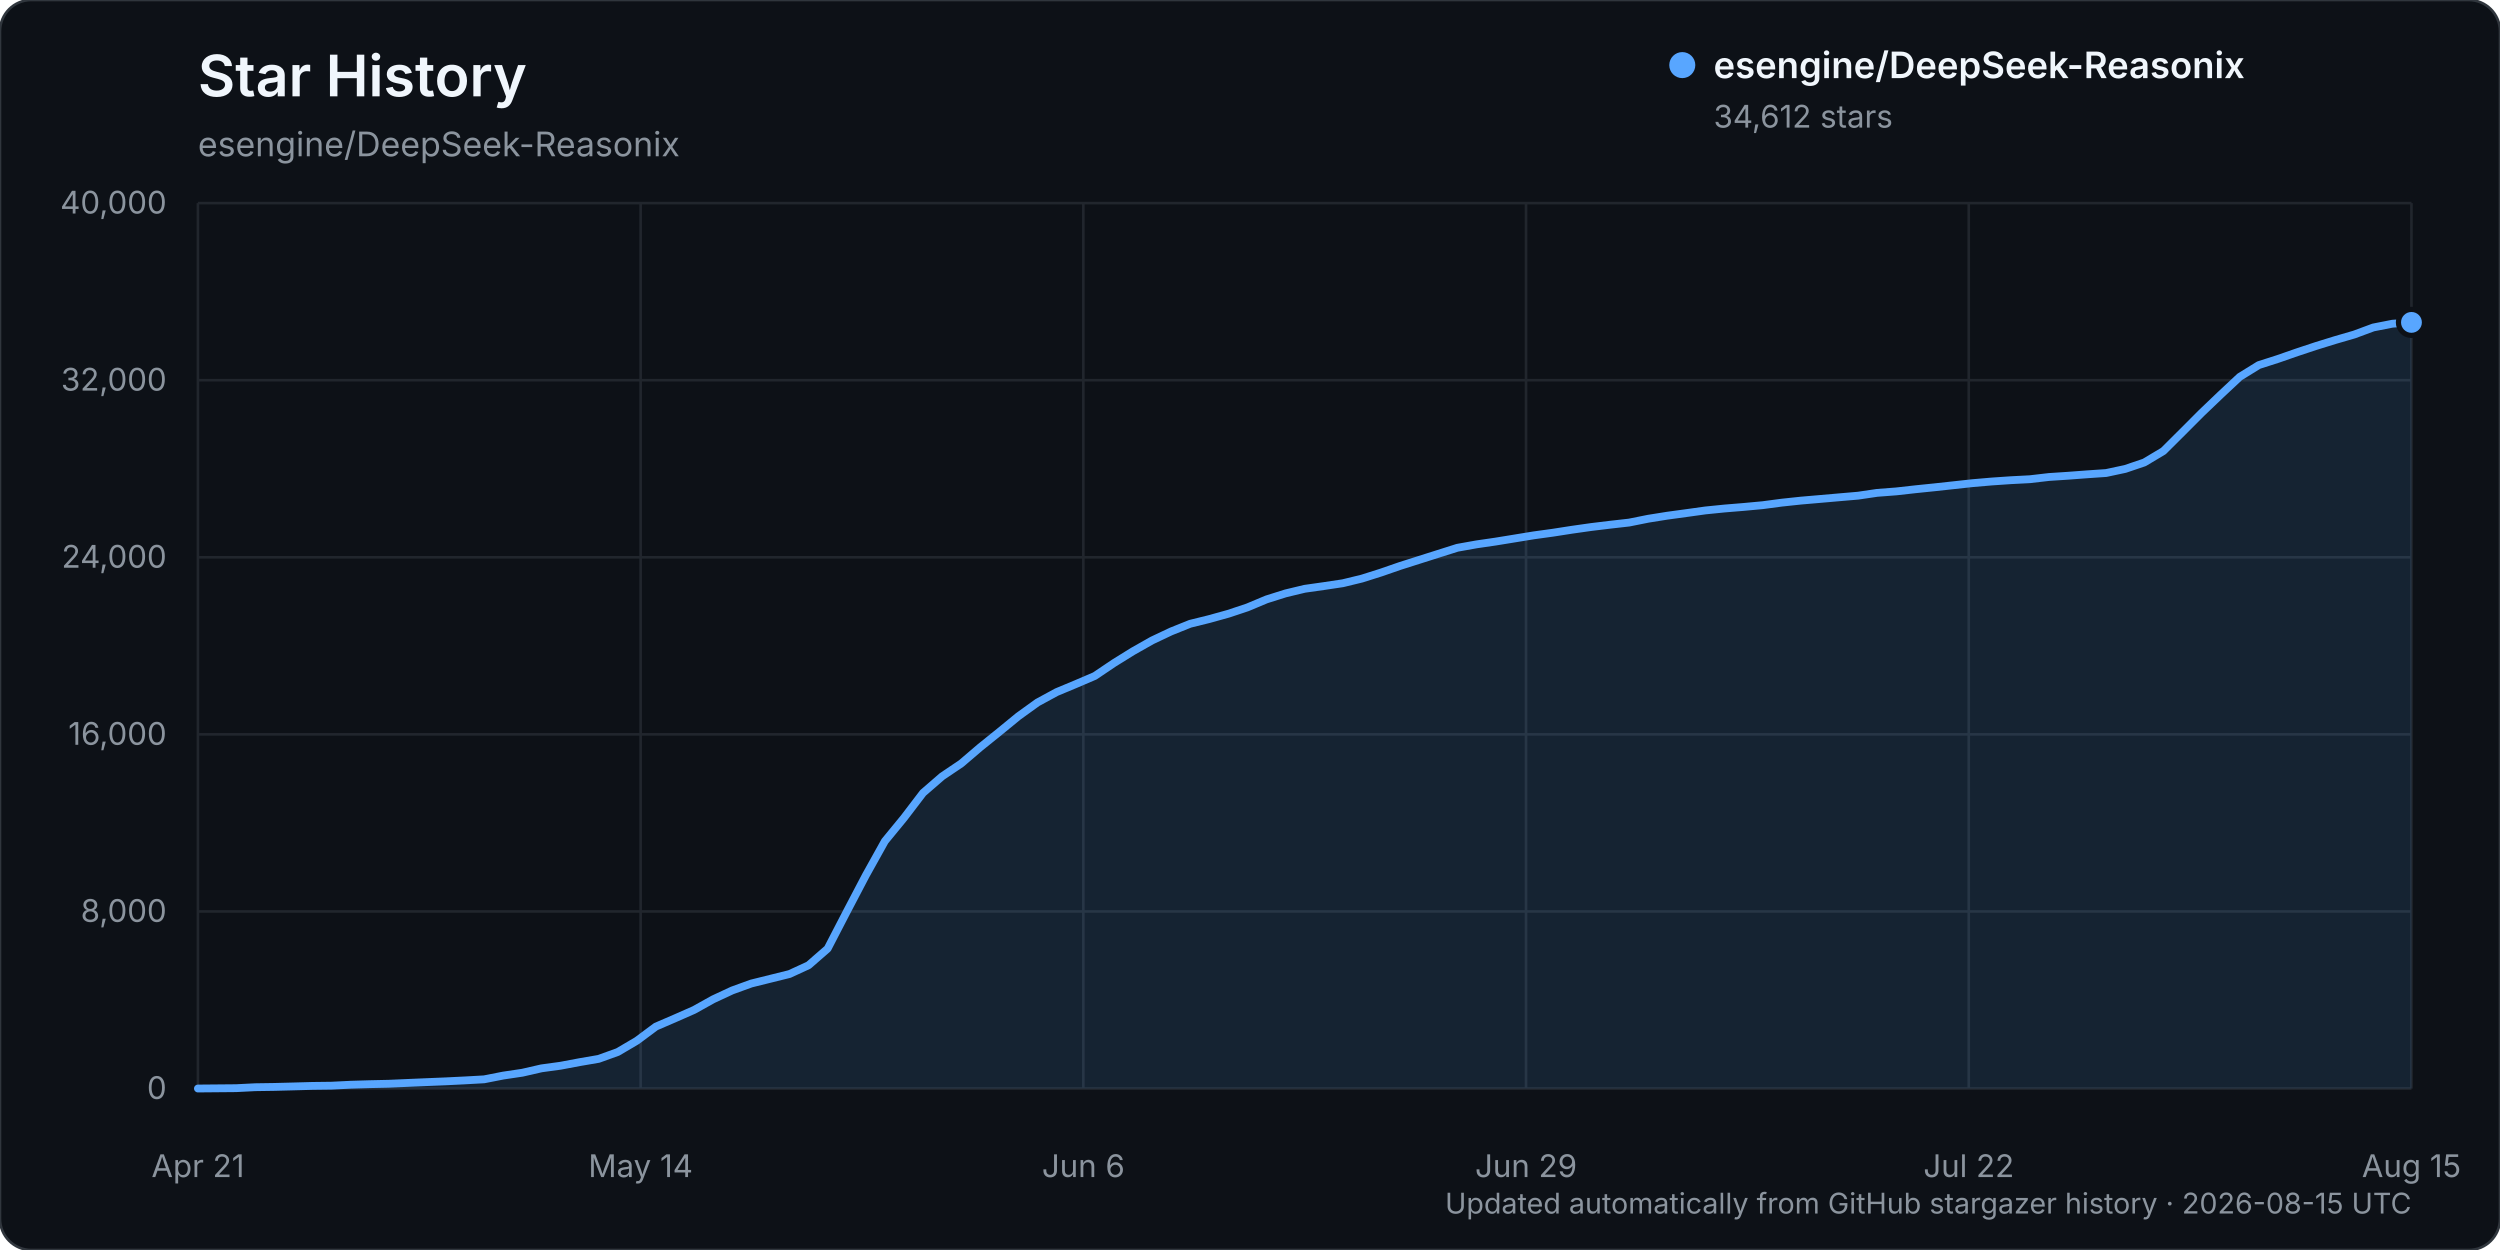
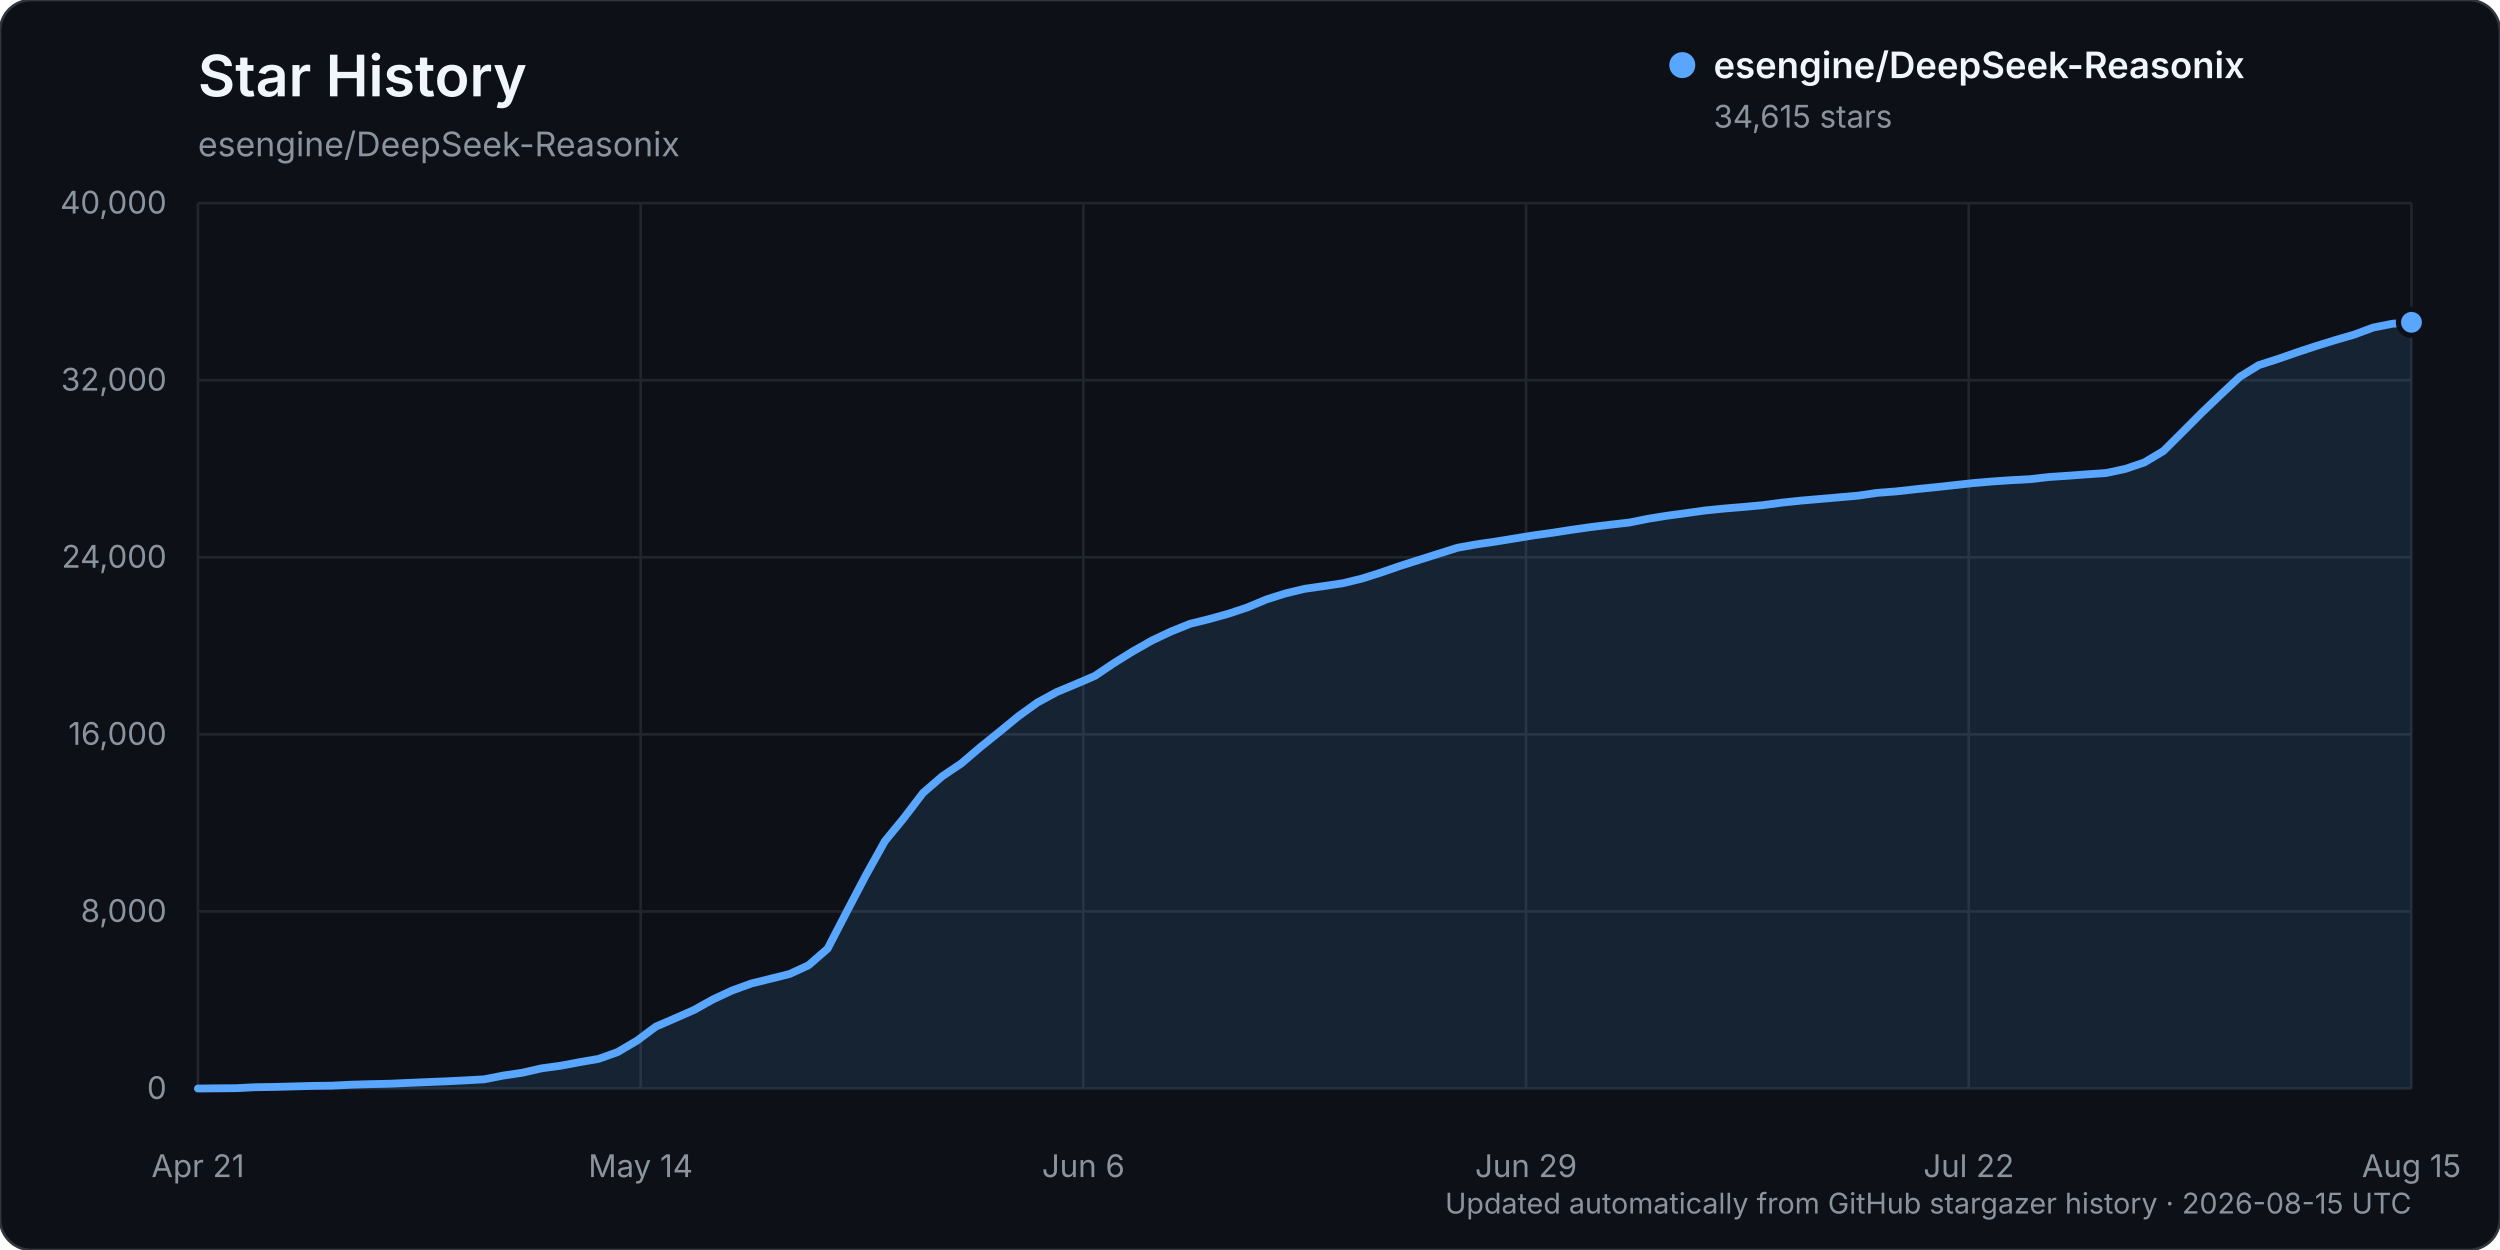
<svg xmlns="http://www.w3.org/2000/svg" width="960" height="480" viewBox="0 0 960 480" role="img" aria-labelledby="title description">
  <rect width="960" height="480" rx="12" fill="#0d1117" stroke="#30363d" />
  <text x="76" y="37" fill="#f0f6fc" font-family="-apple-system, BlinkMacSystemFont, 'Segoe UI', sans-serif" font-size="22" font-weight="600">Star History</text>
  <text x="76" y="60" fill="#8b949e" font-family="-apple-system, BlinkMacSystemFont, 'Segoe UI', sans-serif" font-size="13">esengine/DeepSeek-Reasonix</text>
  <g font-family="-apple-system, BlinkMacSystemFont, 'Segoe UI', sans-serif">
    <line x1="76" y1="418.00" x2="926" y2="418.00" stroke="#21262d" stroke-width="1" />
    <text x="64" y="422.00" text-anchor="end" fill="#8b949e" font-size="12">0</text>
    <line x1="76" y1="350.00" x2="926" y2="350.00" stroke="#21262d" stroke-width="1" />
    <text x="64" y="354.00" text-anchor="end" fill="#8b949e" font-size="12">8,000</text>
    <line x1="76" y1="282.00" x2="926" y2="282.00" stroke="#21262d" stroke-width="1" />
    <text x="64" y="286.00" text-anchor="end" fill="#8b949e" font-size="12">16,000</text>
    <line x1="76" y1="214.00" x2="926" y2="214.00" stroke="#21262d" stroke-width="1" />
    <text x="64" y="218.00" text-anchor="end" fill="#8b949e" font-size="12">24,000</text>
    <line x1="76" y1="146.00" x2="926" y2="146.00" stroke="#21262d" stroke-width="1" />
    <text x="64" y="150.00" text-anchor="end" fill="#8b949e" font-size="12">32,000</text>
    <line x1="76" y1="78.00" x2="926" y2="78.00" stroke="#21262d" stroke-width="1" />
    <text x="64" y="82.00" text-anchor="end" fill="#8b949e" font-size="12">40,000</text>
    <line x1="76.00" y1="78" x2="76.00" y2="418" stroke="#21262d" stroke-width="1" />
    <text x="76.00" y="452" text-anchor="middle" fill="#8b949e" font-size="12">Apr 21</text>
    <line x1="246.00" y1="78" x2="246.00" y2="418" stroke="#21262d" stroke-width="1" />
    <text x="246.00" y="452" text-anchor="middle" fill="#8b949e" font-size="12">May 14</text>
    <line x1="416.00" y1="78" x2="416.00" y2="418" stroke="#21262d" stroke-width="1" />
    <text x="416.00" y="452" text-anchor="middle" fill="#8b949e" font-size="12">Jun 6</text>
    <line x1="586.00" y1="78" x2="586.00" y2="418" stroke="#21262d" stroke-width="1" />
    <text x="586.00" y="452" text-anchor="middle" fill="#8b949e" font-size="12">Jun 29</text>
    <line x1="756.00" y1="78" x2="756.00" y2="418" stroke="#21262d" stroke-width="1" />
    <text x="756.00" y="452" text-anchor="middle" fill="#8b949e" font-size="12">Jul 22</text>
    <line x1="926.00" y1="78" x2="926.00" y2="418" stroke="#21262d" stroke-width="1" />
    <text x="926.00" y="452" text-anchor="middle" fill="#8b949e" font-size="12">Aug 15</text>
-     <path d="M76.00,417.99 L90.66,417.86 L97.98,417.49 L105.31,417.38 L112.64,417.19 L119.97,416.99 L127.29,416.90 L134.62,416.54 L141.95,416.32 L149.28,416.16 L156.60,415.84 L163.93,415.53 L171.26,415.23 L178.59,414.87 L185.91,414.46 L193.24,413.02 L200.57,411.93 L207.90,410.25 L215.22,409.25 L222.55,407.87 L229.88,406.61 L237.21,403.97 L244.53,399.66 L251.86,394.21 L259.19,391.05 L266.52,387.82 L273.84,383.74 L281.17,380.33 L288.50,377.67 L295.83,375.85 L303.16,374.03 L310.48,370.66 L317.81,364.28 L325.14,350.13 L332.47,336.15 L339.79,323.01 L347.12,314.08 L354.45,304.47 L361.78,298.12 L369.10,293.19 L376.43,286.93 L383.76,281.03 L391.09,275.02 L398.41,269.75 L405.74,265.77 L413.07,262.71 L420.40,259.57 L427.72,254.64 L435.05,250.09 L442.38,245.94 L449.71,242.47 L457.03,239.53 L464.36,237.72 L471.69,235.68 L479.02,233.24 L486.34,230.17 L493.67,227.86 L501.00,226.10 L508.33,225.06 L515.66,223.96 L522.98,222.18 L530.31,219.86 L537.64,217.32 L544.97,214.99 L552.29,212.67 L559.62,210.35 L566.95,209.04 L574.28,207.97 L581.60,206.78 L588.93,205.58 L596.26,204.57 L603.59,203.43 L610.91,202.39 L618.24,201.50 L625.57,200.67 L632.90,199.20 L640.22,198.03 L647.55,197.03 L654.88,196.01 L662.21,195.27 L669.53,194.67 L676.86,193.99 L684.19,193.02 L691.52,192.24 L698.84,191.61 L706.17,190.97 L713.50,190.34 L720.83,189.26 L728.16,188.70 L735.48,187.88 L742.81,187.13 L750.14,186.33 L757.47,185.53 L764.79,184.90 L772.12,184.40 L779.45,184.02 L786.78,183.17 L794.10,182.69 L801.43,182.14 L808.76,181.64 L816.09,180.07 L823.41,177.59 L830.74,173.21 L838.07,165.92 L845.40,158.57 L852.72,151.58 L860.05,144.72 L867.38,140.19 L874.71,137.84 L882.03,135.29 L889.36,132.86 L896.69,130.59 L904.02,128.46 L911.34,125.75 L918.67,124.31 L926.00,123.80 L926.00,418.00 L76.00,418.00 Z" fill="#58a6ff" opacity="0.12" />
-     <path d="M76.00,417.99 L90.66,417.86 L97.98,417.49 L105.31,417.38 L112.64,417.19 L119.97,416.99 L127.29,416.90 L134.62,416.54 L141.95,416.32 L149.28,416.16 L156.60,415.84 L163.93,415.53 L171.26,415.23 L178.59,414.87 L185.91,414.46 L193.24,413.02 L200.57,411.93 L207.90,410.25 L215.22,409.25 L222.55,407.87 L229.88,406.61 L237.21,403.97 L244.53,399.66 L251.86,394.21 L259.19,391.05 L266.52,387.82 L273.84,383.74 L281.17,380.33 L288.50,377.67 L295.83,375.85 L303.16,374.03 L310.48,370.66 L317.81,364.28 L325.14,350.13 L332.47,336.15 L339.79,323.01 L347.12,314.08 L354.45,304.47 L361.78,298.12 L369.10,293.19 L376.43,286.93 L383.76,281.03 L391.09,275.02 L398.41,269.75 L405.74,265.77 L413.07,262.71 L420.40,259.57 L427.72,254.64 L435.05,250.09 L442.38,245.94 L449.71,242.47 L457.03,239.53 L464.36,237.72 L471.69,235.68 L479.02,233.24 L486.34,230.17 L493.67,227.86 L501.00,226.10 L508.33,225.06 L515.66,223.96 L522.98,222.18 L530.31,219.86 L537.64,217.32 L544.97,214.99 L552.29,212.67 L559.62,210.35 L566.95,209.04 L574.28,207.97 L581.60,206.78 L588.93,205.58 L596.26,204.57 L603.59,203.43 L610.91,202.39 L618.24,201.50 L625.57,200.67 L632.90,199.20 L640.22,198.03 L647.55,197.03 L654.88,196.01 L662.21,195.27 L669.53,194.67 L676.86,193.99 L684.19,193.02 L691.52,192.24 L698.84,191.61 L706.17,190.97 L713.50,190.34 L720.83,189.26 L728.16,188.70 L735.48,187.88 L742.81,187.13 L750.14,186.33 L757.47,185.53 L764.79,184.90 L772.12,184.40 L779.45,184.02 L786.78,183.17 L794.10,182.69 L801.43,182.14 L808.76,181.64 L816.09,180.07 L823.41,177.59 L830.74,173.21 L838.07,165.92 L845.40,158.57 L852.72,151.58 L860.05,144.72 L867.38,140.19 L874.71,137.84 L882.03,135.29 L889.36,132.86 L896.69,130.59 L904.02,128.46 L911.34,125.75 L918.67,124.31 L926.00,123.80" fill="none" stroke="#58a6ff" stroke-width="3" stroke-linecap="round" stroke-linejoin="round" />
-     <circle cx="926.00" cy="123.80" r="5" fill="#58a6ff" stroke="#0d1117" stroke-width="2" />
+     <path d="M76.00,417.99 L90.66,417.86 L97.98,417.49 L105.31,417.38 L112.64,417.19 L119.97,416.99 L127.29,416.90 L134.62,416.54 L141.95,416.32 L149.28,416.16 L156.60,415.84 L163.93,415.53 L171.26,415.23 L178.59,414.87 L185.91,414.46 L193.24,413.02 L200.57,411.93 L207.90,410.25 L215.22,409.25 L222.55,407.87 L229.88,406.61 L237.21,403.97 L244.53,399.66 L251.86,394.21 L259.19,391.05 L266.52,387.82 L273.84,383.74 L281.17,380.33 L288.50,377.67 L295.83,375.85 L303.16,374.03 L310.48,370.66 L317.81,364.28 L325.14,350.13 L332.47,336.15 L339.79,323.01 L347.12,314.08 L354.45,304.47 L361.78,298.12 L369.10,293.19 L376.43,286.93 L383.76,281.03 L391.09,275.02 L398.41,269.75 L405.74,265.77 L413.07,262.71 L420.40,259.57 L427.72,254.64 L435.05,250.09 L442.38,245.94 L449.71,242.47 L457.03,239.53 L464.36,237.72 L471.69,235.68 L479.02,233.24 L486.34,230.17 L493.67,227.86 L501.00,226.10 L508.33,225.06 L515.66,223.96 L522.98,222.18 L530.31,219.86 L537.64,217.32 L544.97,214.99 L552.29,212.67 L559.62,210.35 L566.95,209.04 L574.28,207.97 L581.60,206.78 L588.93,205.58 L596.26,204.57 L603.59,203.43 L610.91,202.39 L618.24,201.50 L625.57,200.67 L632.90,199.20 L640.22,198.03 L647.55,197.03 L654.88,196.01 L662.21,195.27 L669.53,194.67 L676.86,193.99 L684.19,193.02 L691.52,192.24 L698.84,191.61 L706.17,190.97 L713.50,190.34 L720.83,189.26 L728.16,188.70 L735.48,187.88 L742.81,187.13 L750.14,186.33 L757.47,185.53 L764.79,184.90 L772.12,184.40 L779.45,184.02 L786.78,183.17 L794.10,182.69 L801.43,182.14 L808.76,181.64 L816.09,180.07 L823.41,177.59 L830.74,173.21 L838.07,165.92 L845.40,158.57 L852.72,151.58 L860.05,144.73 L867.38,140.20 L874.71,137.85 L882.03,135.30 L889.36,132.88 L896.69,130.61 L904.02,128.48 L911.34,125.77 L918.67,124.32 L926.00,123.77 L926.00,418.00 L76.00,418.00 Z" fill="#58a6ff" opacity="0.12" />
+     <path d="M76.00,417.99 L90.66,417.86 L97.98,417.49 L105.31,417.38 L112.64,417.19 L119.97,416.99 L127.29,416.90 L134.62,416.54 L141.95,416.32 L149.28,416.16 L156.60,415.84 L163.93,415.53 L171.26,415.23 L178.59,414.87 L185.91,414.46 L193.24,413.02 L200.57,411.93 L207.90,410.25 L215.22,409.25 L222.55,407.87 L229.88,406.61 L237.21,403.97 L244.53,399.66 L251.86,394.21 L259.19,391.05 L266.52,387.82 L273.84,383.74 L281.17,380.33 L288.50,377.67 L295.83,375.85 L303.16,374.03 L310.48,370.66 L317.81,364.28 L325.14,350.13 L332.47,336.15 L339.79,323.01 L347.12,314.08 L354.45,304.47 L361.78,298.12 L369.10,293.19 L376.43,286.93 L383.76,281.03 L391.09,275.02 L398.41,269.75 L405.74,265.77 L413.07,262.71 L420.40,259.57 L427.72,254.64 L435.05,250.09 L442.38,245.94 L449.71,242.47 L457.03,239.53 L464.36,237.72 L471.69,235.68 L479.02,233.24 L486.34,230.17 L493.67,227.86 L501.00,226.10 L508.33,225.06 L515.66,223.96 L522.98,222.18 L530.31,219.86 L537.64,217.32 L544.97,214.99 L552.29,212.67 L559.62,210.35 L566.95,209.04 L574.28,207.97 L581.60,206.78 L588.93,205.58 L596.26,204.57 L603.59,203.43 L610.91,202.39 L618.24,201.50 L625.57,200.67 L632.90,199.20 L640.22,198.03 L647.55,197.03 L654.88,196.01 L662.21,195.27 L669.53,194.67 L676.86,193.99 L684.19,193.02 L691.52,192.24 L698.84,191.61 L706.17,190.97 L713.50,190.34 L720.83,189.26 L728.16,188.70 L735.48,187.88 L742.81,187.13 L750.14,186.33 L757.47,185.53 L764.79,184.90 L772.12,184.40 L779.45,184.02 L786.78,183.17 L794.10,182.69 L801.43,182.14 L808.76,181.64 L816.09,180.07 L823.41,177.59 L830.74,173.21 L838.07,165.92 L845.40,158.57 L852.72,151.58 L860.05,144.73 L867.38,140.20 L874.71,137.85 L882.03,135.30 L889.36,132.88 L896.69,130.61 L904.02,128.48 L911.34,125.77 L918.67,124.32 L926.00,123.77" fill="none" stroke="#58a6ff" stroke-width="3" stroke-linecap="round" stroke-linejoin="round" />
+     <circle cx="926.00" cy="123.77" r="5" fill="#58a6ff" stroke="#0d1117" stroke-width="2" />
    <g transform="translate(646, 25)">
      <circle cx="0" cy="0" r="5" fill="#58a6ff" />
      <text x="12" y="5" fill="#f0f6fc" font-size="14" font-weight="600">esengine/DeepSeek-Reasonix</text>
-       <text x="12" y="24" fill="#8b949e" font-size="12">34,612 stars</text>
+       <text x="12" y="24" fill="#8b949e" font-size="12">34,615 stars</text>
    </g>
    <text x="926" y="466" text-anchor="end" fill="#8b949e" font-size="11">Updated automatically from GitHub stargazer history · 2026-08-15 UTC</text>
  </g>
</svg>
